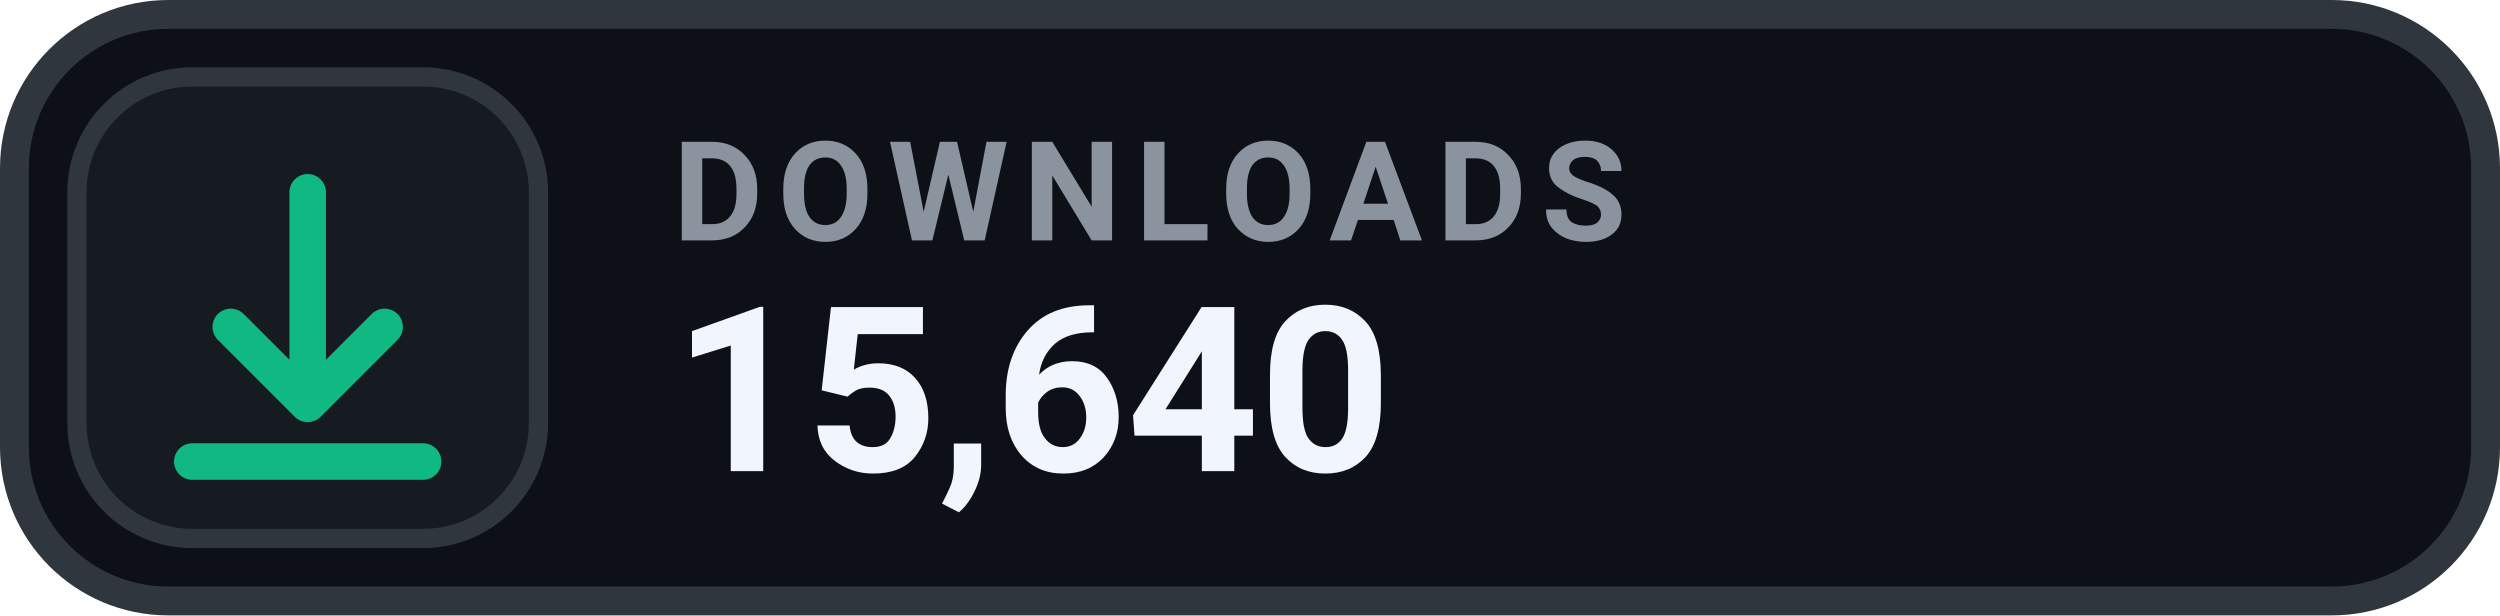
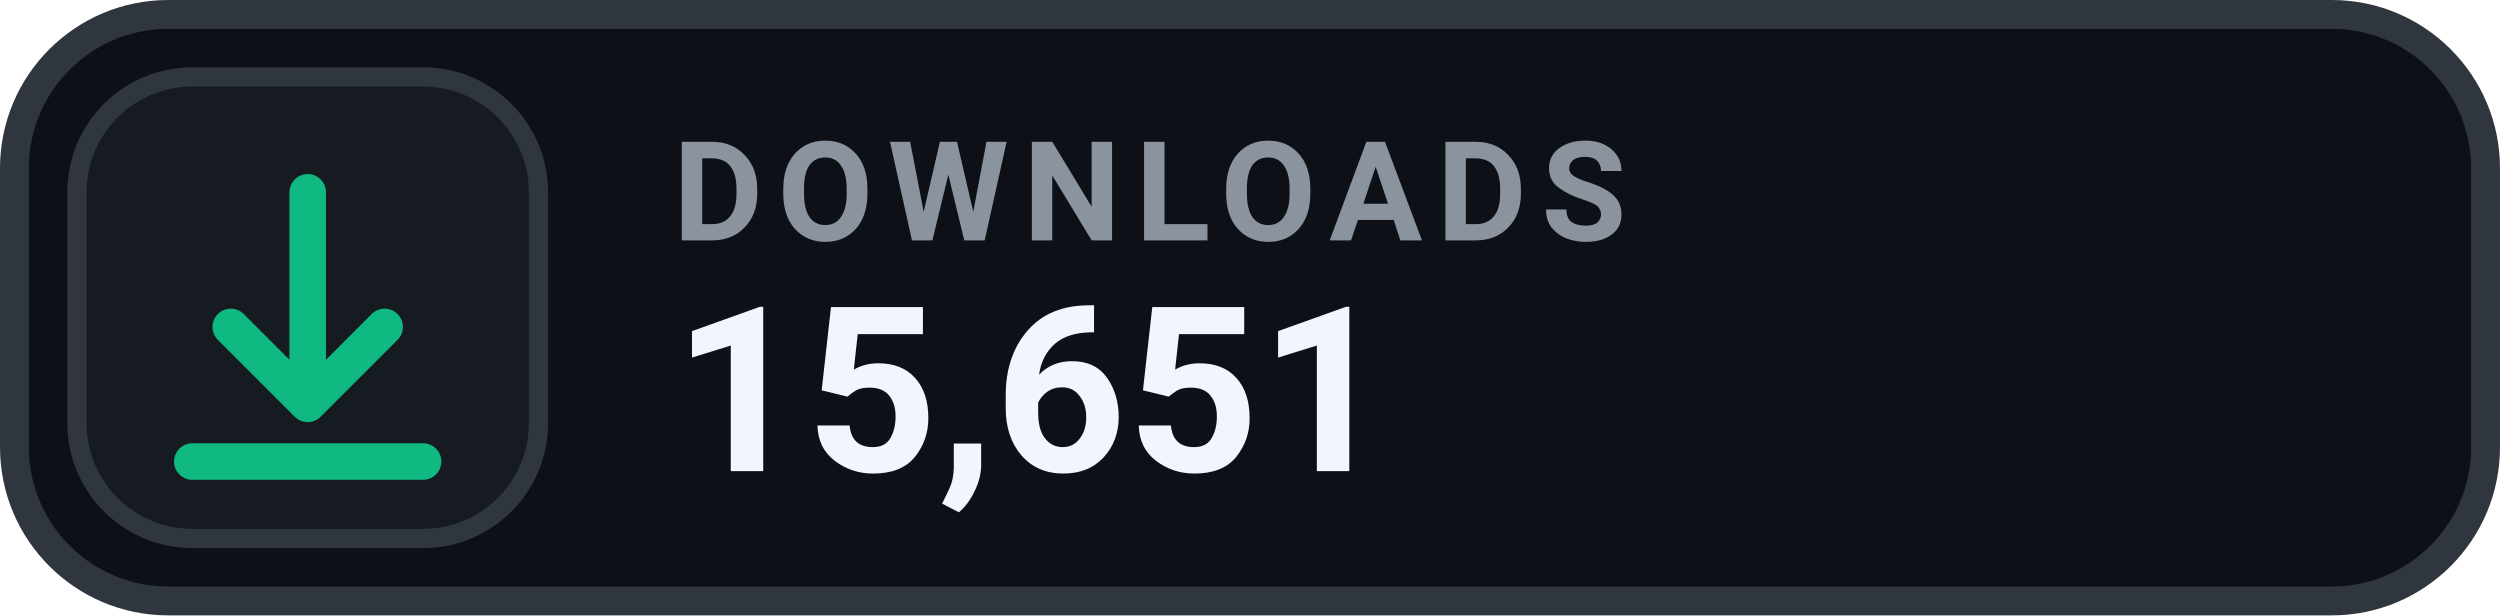
- <svg xmlns="http://www.w3.org/2000/svg" width="130" height="32" viewBox="0 0 130 32" role="img" aria-label="DOWNLOADS 15,640">
+ <svg xmlns="http://www.w3.org/2000/svg" width="130" height="32" viewBox="0 0 130 32" role="img" aria-label="DOWNLOADS 15,651">
  <rect x=".75" y=".75" width="128.5" height="30.5" rx="8" fill="#0D1117" stroke="#30363D" stroke-width="1.5" />
  <rect x="4" y="4" width="24" height="24" rx="6" fill="#161B22" stroke="#30363D" stroke-width="1" />
  <g transform="translate(16 16)" style="color:#10B981;">
    <path d="M0 -6 v11 m0 0 l4 -4 m-4 4 l-4 -4 M-6 8 h12" fill="none" stroke="currentColor" stroke-width="1.9" stroke-linecap="round" stroke-linejoin="round" />
  </g>
  <text x="35" y="12.5" fill="#8B949E" font-family="-apple-system,BlinkMacSystemFont,'Segoe UI',Roboto,Helvetica,Arial,sans-serif" font-size="7.2" font-weight="700" letter-spacing=".75">DOWNLOADS</text>
-   <text x="35" y="24.5" fill="#F0F6FC" font-family="-apple-system,BlinkMacSystemFont,'Segoe UI',Roboto,Helvetica,Arial,sans-serif" font-size="12" font-weight="700">15,640</text>
+   <text x="35" y="24.5" fill="#F0F6FC" font-family="-apple-system,BlinkMacSystemFont,'Segoe UI',Roboto,Helvetica,Arial,sans-serif" font-size="12" font-weight="700">15,651</text>
</svg>
